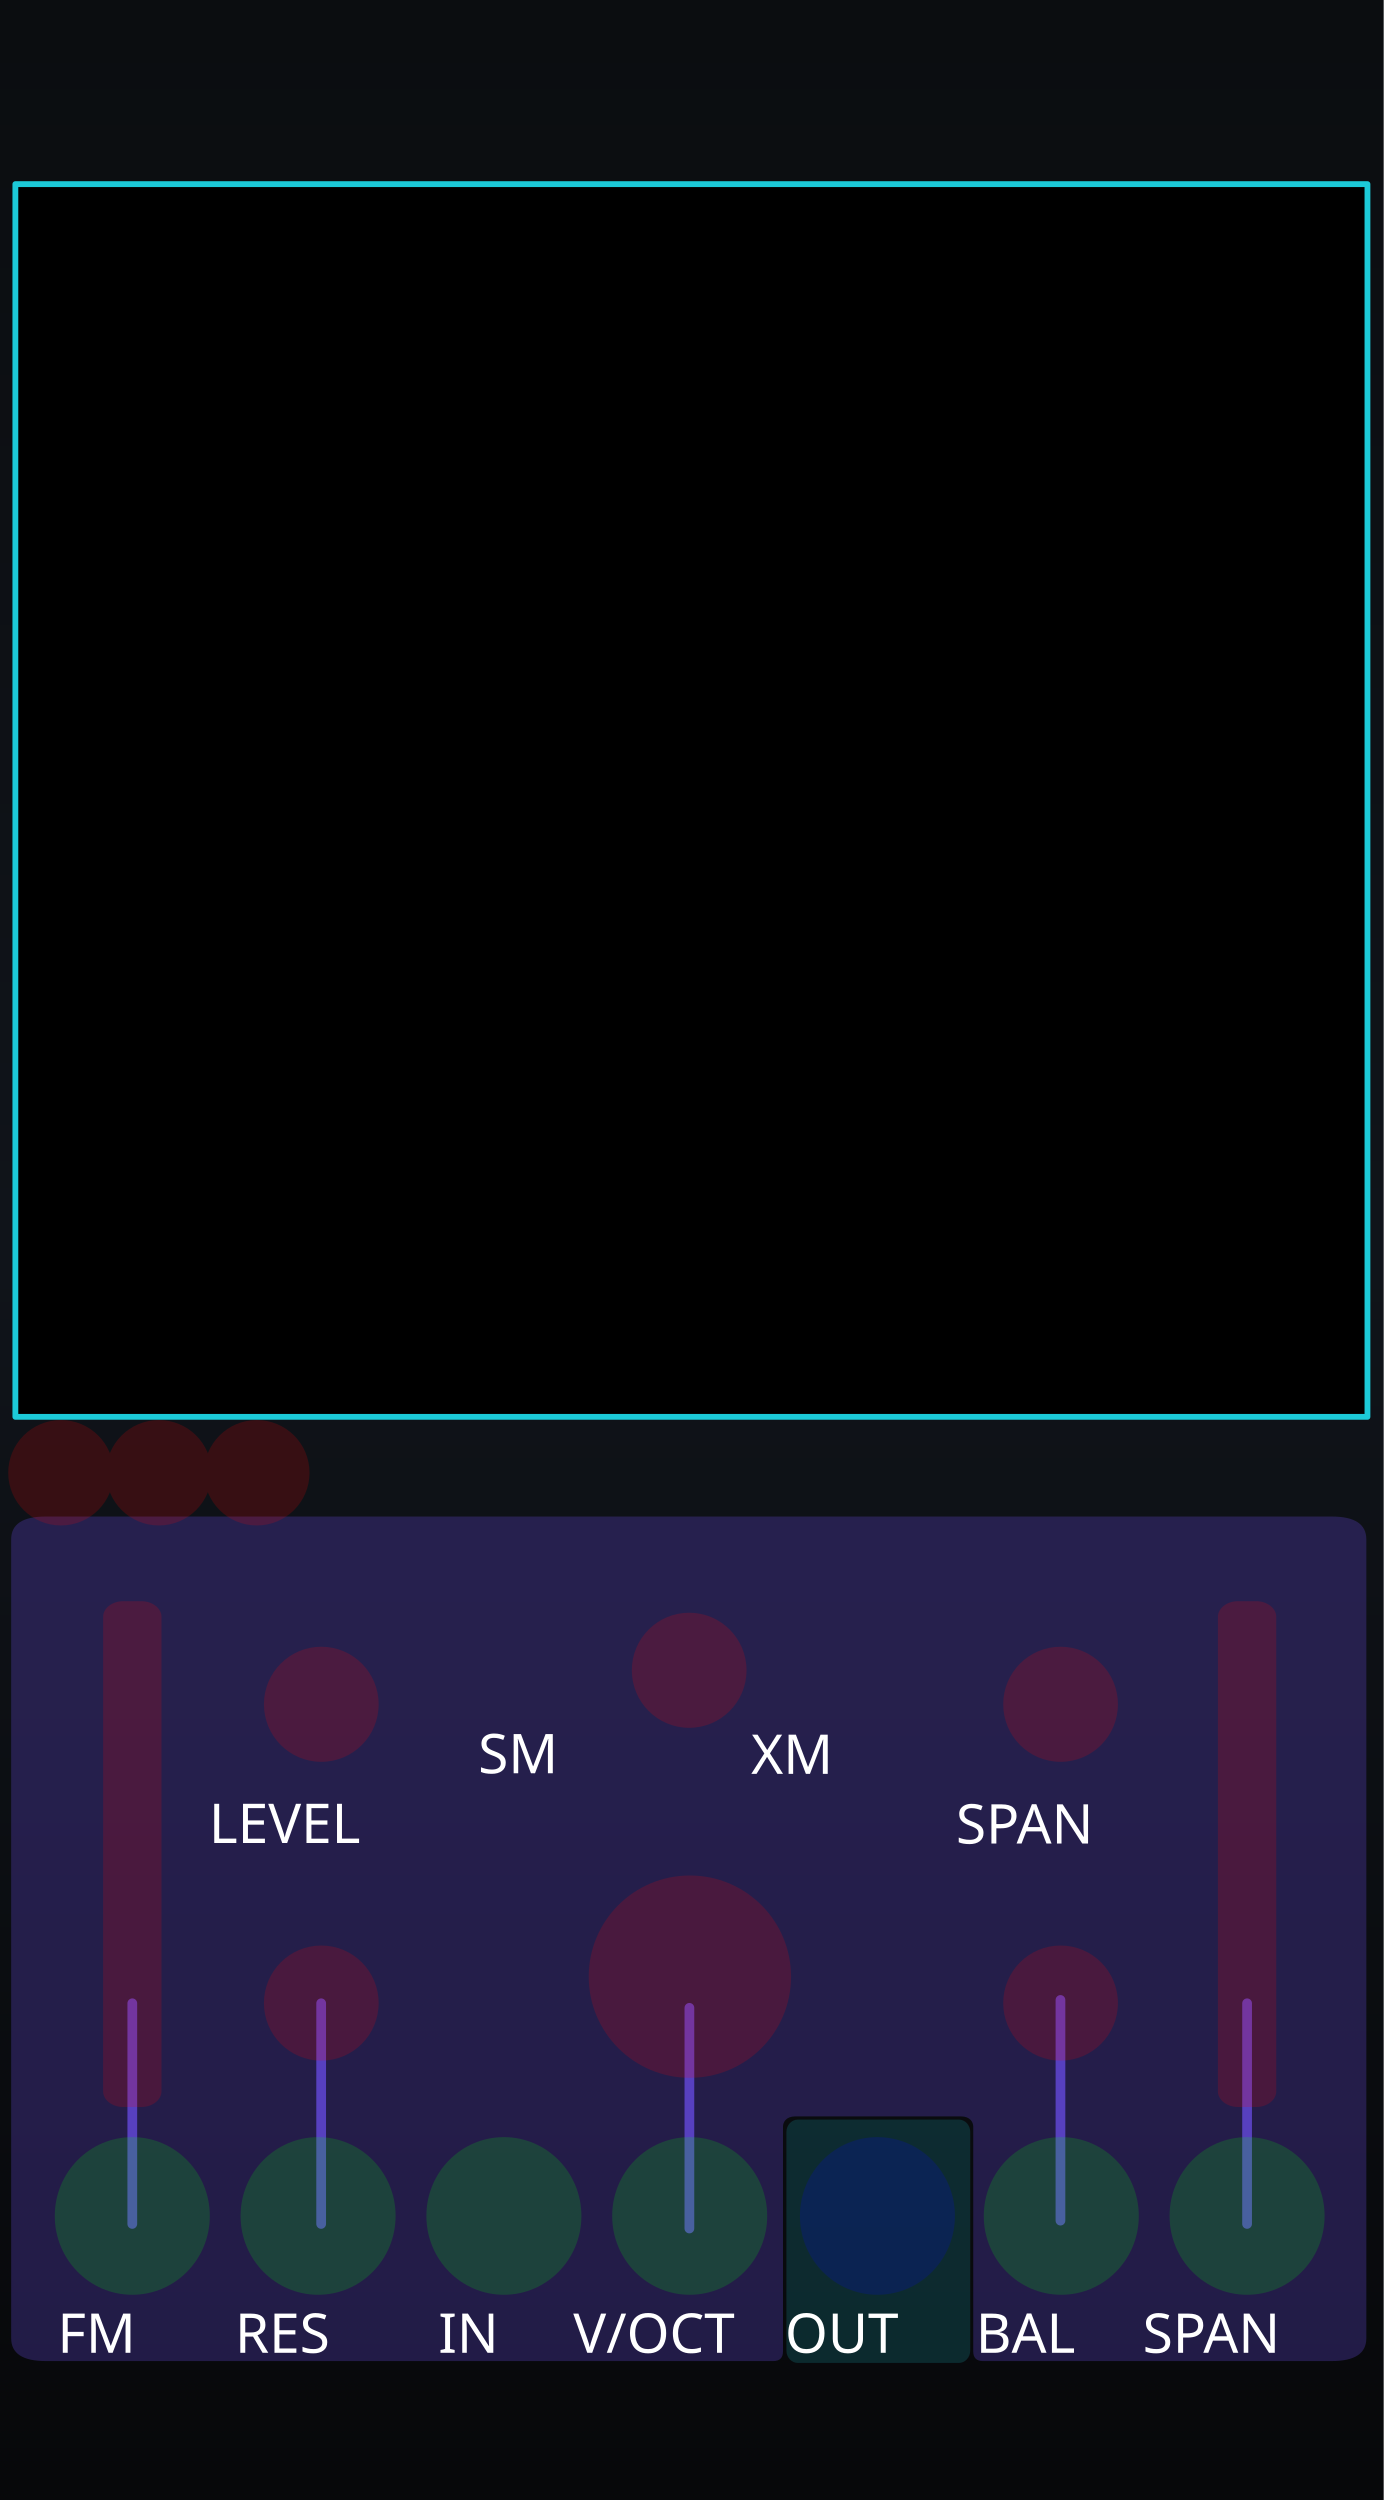
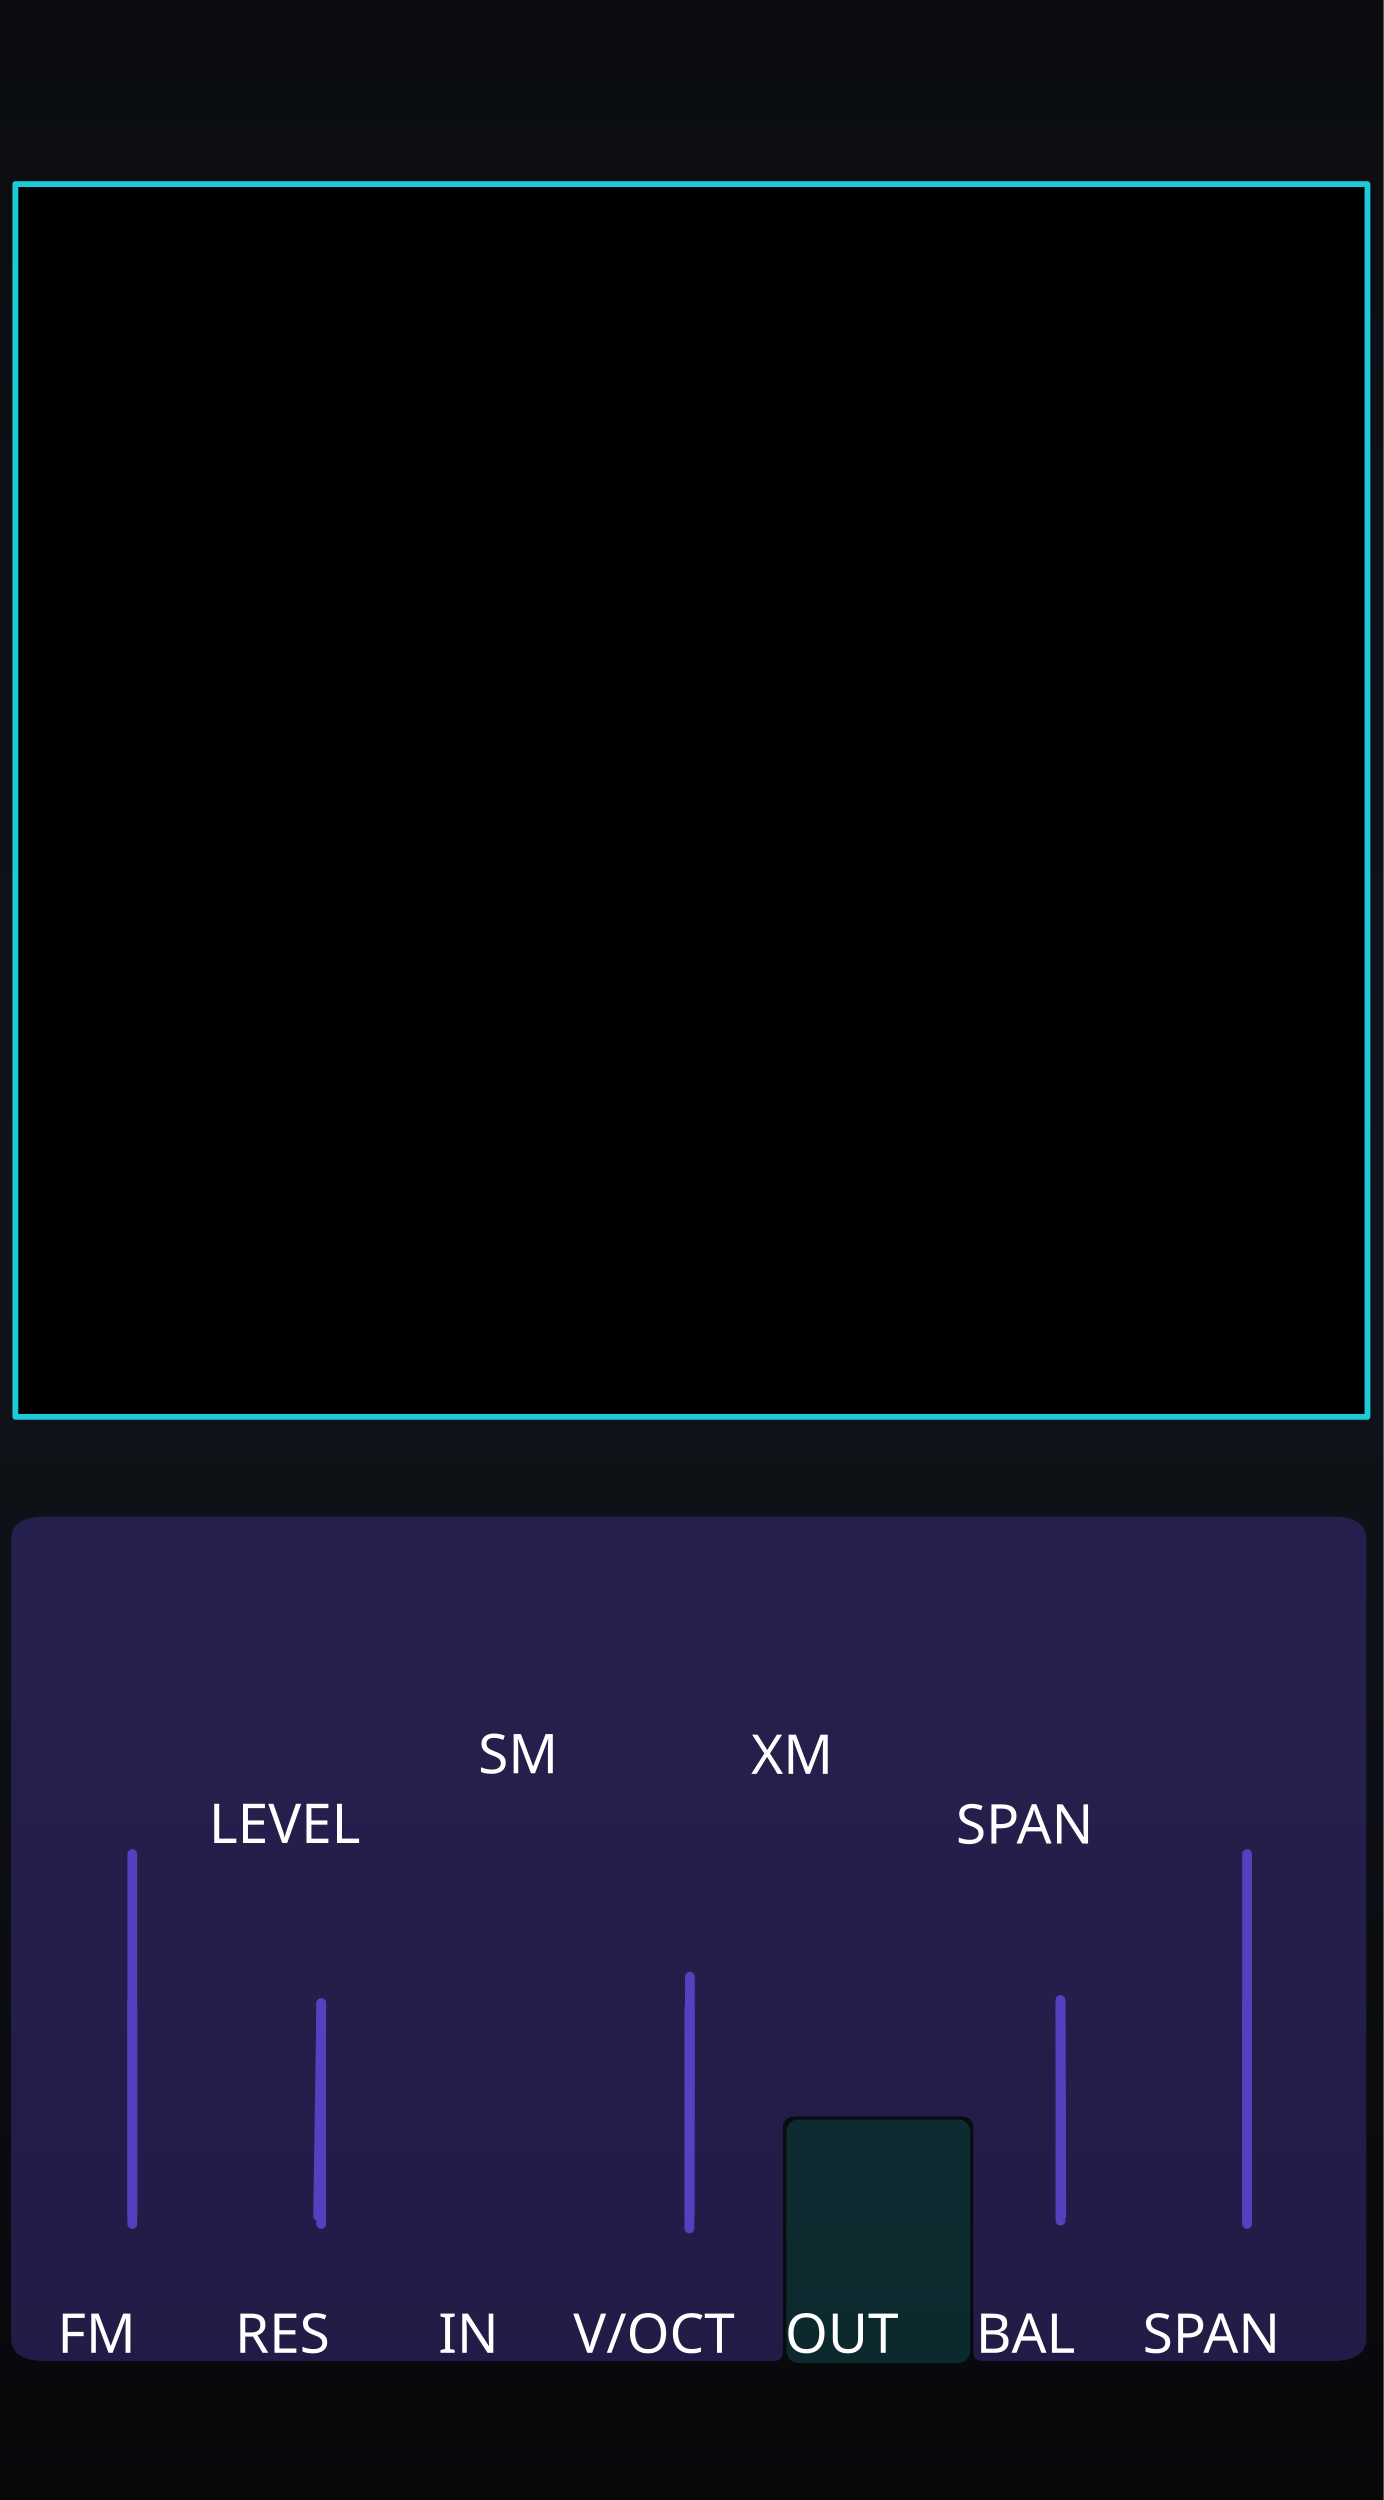
<svg xmlns="http://www.w3.org/2000/svg" xmlns:xlink="http://www.w3.org/1999/xlink" version="1.2" width="71.12mm" height="128.5mm" viewBox="0 0 7112 12850" preserveAspectRatio="xMidYMid" fill-rule="evenodd" stroke-width="28.222" stroke-linejoin="round" xml:space="preserve" id="svg488">
  <defs id="defs1">
    <linearGradient id="linearGradient22">
      <stop style="stop-color:#7a5cff;stop-opacity:1;" offset="0" id="stop22" />
      <stop style="stop-color:#1cccd9;stop-opacity:1;" offset="1" id="stop23" />
    </linearGradient>
    <linearGradient id="linearGradient20">
      <stop style="stop-color:#795cff;stop-opacity:1;" offset="0" id="stop20" />
      <stop style="stop-color:#1cccd9;stop-opacity:1;" offset="1" id="stop21" />
    </linearGradient>
    <linearGradient id="linearGradient16" x1="0" y1="0" x2="0" y2="1">
      <stop offset="0" stop-color="#1ccad8" stop-opacity="0.65" id="stop15" style="stop-color:#1ccad8;stop-opacity:1;" />
      <stop offset="1" stop-color="#7a5cff" stop-opacity="0.65" id="stop16" style="stop-color:#7a5cff;stop-opacity:1;" />
    </linearGradient>
    <linearGradient id="linearGradient14" x1="0" y1="0" x2="0" y2="1">
      <stop offset="0" stop-color="#1ccad8" stop-opacity="0.65" id="stop13" style="stop-color:#1ccad8;stop-opacity:1;" />
      <stop offset="1" stop-color="#7a5cff" stop-opacity="0.65" id="stop14" style="stop-color:#7a5cff;stop-opacity:1;" />
    </linearGradient>
    <linearGradient id="linearGradient12" x1="0" y1="0" x2="0" y2="1">
      <stop offset="0" stop-color="#1ccad8" stop-opacity="0.65" id="stop11" style="stop-color:#6140bf;stop-opacity:1;" />
      <stop offset="1" stop-color="#7a5cff" stop-opacity="0.65" id="stop12" />
    </linearGradient>
    <linearGradient id="bgGrad" x1="1108.886" y1="886.881" x2="1108.886" y2="12348.43" gradientTransform="matrix(0.6225417,0,0,1.124423,295.8546,0)" gradientUnits="userSpaceOnUse">
      <stop offset="0%" stop-color="#0b0d10" id="stop1" />
      <stop offset="50%" stop-color="#10141a" id="stop2" />
      <stop offset="100%" stop-color="#07080a" id="stop3" />
    </linearGradient>
    <linearGradient id="panelSheen" x1="1258.49" y1="999.764" x2="1258.49" y2="12199.481" gradientTransform="scale(0.8869218,1.127495)" gradientUnits="userSpaceOnUse">
      <stop offset="0%" stop-color="#ffffff" stop-opacity="0.1" id="stop4" />
      <stop offset="15%" stop-color="#ffffff" stop-opacity="0.02" id="stop5" />
      <stop offset="50%" stop-color="#ffffff" stop-opacity="0.0" id="stop6" />
      <stop offset="85%" stop-color="#ffffff" stop-opacity="0.02" id="stop7" />
      <stop offset="100%" stop-color="#ffffff" stop-opacity="0.1" id="stop8" />
    </linearGradient>
    <linearGradient id="accentGrad" x1="0" y1="0" x2="0" y2="1">
      <stop offset="0%" stop-color="#1ccad8" stop-opacity="0.65" id="stop9" />
      <stop offset="100%" stop-color="#7a5cff" stop-opacity="0.65" id="stop10" />
    </linearGradient>
    <linearGradient id="oceanWaveGrad" x1="0" y1="0" x2="1" y2="1" gradientUnits="objectBoundingBox">
      <stop offset="0%" stop-color="#55dbff" id="stop_wave_1" />
      <stop offset="55%" stop-color="#1496df" id="stop_wave_2" />
      <stop offset="100%" stop-color="#182682" id="stop_wave_3" />
    </linearGradient>
    <linearGradient xlink:href="#oceanWaveGrad" id="linearGradient10" gradientUnits="userSpaceOnUse" x1="-323.577" y1="-103.933" x2="723.812" y2="943.456" gradientTransform="matrix(-1.435811,0,0,0.6964705,8750,12953.568)" />
    <linearGradient xlink:href="#oceanWaveGrad" id="linearGradient11" gradientUnits="userSpaceOnUse" x1="-323.577" y1="-103.933" x2="723.812" y2="943.456" gradientTransform="matrix(1.435811,0,0,0.6964705,3420,12953.568)" />
    <linearGradient xlink:href="#linearGradient22" id="linearGradient500" gradientUnits="userSpaceOnUse" x1="5355.919" y1="1516.234" x2="6904.773" y2="1512.3" gradientTransform="matrix(0.9969081,0,0,0.9969081,-2554.784,-888.2671)" />
    <linearGradient xlink:href="#linearGradient20" id="linearGradient300" gradientUnits="userSpaceOnUse" gradientTransform="matrix(1.390218,0,0,1.390218,-5190.496,-5161.559)" x1="5486.824" y1="12735.478" x2="7088.807" y2="12738.298" spreadMethod="pad" />
  </defs>
  <g id="panel_art" style="display:inline">
    <g id="Background_Rect" style="display:inline" transform="matrix(0.9967357,0,0,0.9970803,-982.9628,-994.3174)">
      <rect x="986.182" y="997.229" width="7135.292" height="12887.627" rx="0" ry="0" fill="url(#bgGrad)" id="black_background" style="display:inline;fill:url(#bgGrad);stroke-width:23.612" />
      <g id="waves_layer" style="display:none;opacity:0.5" transform="matrix(1.003275,0,0,1.002928,-542.8062,1140.107)">
        <g id="branding_wave_left" transform="matrix(1.72,0,0,1.72,2416.919,11996.75)" style="display:inline">
          <path style="fill:#4995ec" d="m 0,413.249 c 0,0 99.571,-7.286 135.999,-84.999 36.428,-77.713 30.357,-229.499 207.642,-229.499 38.871,0 81.438,18.386 104.731,34.602 116.875,81.362 61.625,248.326 -75.589,205.523 0,0 49.786,-2.125 49.786,-67.697 0,-65.572 -82.091,-75.285 -94.714,-20.643 -8.992,38.927 -3.643,156.643 167.571,162.713" id="path149" />
          <path style="fill:#7a5cff" d="m 372.784,338.875 c 42.5,0 125.678,-65.875 75.213,-144.378 C 412.71,139.6 316.321,128.5 247.714,197.107 179.179,265.642 219.7,398.411 0.644,413.201 9.193,412.412 101.283,402.321 136,328.25 172.429,250.536 166.357,98.751 343.642,98.751 c 38.869,0 81.43,18.384 104.731,34.607 116.874,81.357 61.625,248.321 -75.589,205.517 z" id="path151" />
          <path style="fill:#1cccd9" d="M 495.426,413.249 H 268.433 C 242.935,402.664 232.851,365.455 246.5,310.035 c 15.166,-61.576 44.686,-94.762 88.642,-101.999 26.411,-4.347 46.895,4.299 59.973,12.945 -25.087,-13.418 -59.464,-4.238 -67.259,29.556 -8.998,38.929 -3.644,156.641 167.57,162.712 z" id="path155" />
        </g>
        <g id="branding_wave_right" transform="matrix(-1.72,0,0,1.72,7743.074,11996.75)" style="display:inline">
          <path style="fill:#4995ec" d="m 0,413.249 c 0,0 99.571,-7.286 135.999,-84.999 36.428,-77.713 30.357,-229.499 207.642,-229.499 38.871,0 81.438,18.386 104.731,34.602 116.875,81.362 61.625,248.326 -75.589,205.523 0,0 49.786,-2.125 49.786,-67.697 0,-65.572 -82.091,-75.285 -94.714,-20.643 -8.992,38.927 -3.643,156.643 167.571,162.713" id="path158" />
          <path style="fill:#7a5cff" d="m 372.784,338.875 c 42.5,0 125.678,-65.875 75.213,-144.378 C 412.71,139.6 316.321,128.5 247.714,197.107 179.179,265.642 219.7,398.411 0.644,413.201 9.193,412.412 101.283,402.321 136,328.25 172.429,250.536 166.357,98.751 343.642,98.751 c 38.869,0 81.43,18.384 104.731,34.607 116.874,81.357 61.625,248.321 -75.589,205.517 z" id="path160" />
          <path style="fill:#1cccd9" d="M 495.426,413.249 H 268.433 C 242.935,402.664 232.851,365.455 246.5,310.035 c 15.166,-61.576 44.686,-94.762 88.642,-101.999 26.411,-4.347 46.895,4.299 59.973,12.945 -25.087,-13.418 -59.464,-4.238 -67.259,29.556 -8.998,38.929 -3.644,156.641 167.57,162.712 z" id="path164" />
        </g>
      </g>
      <rect x="1096.182" y="1107.229" width="9973.273" height="12667.627" rx="210" ry="210" fill="none" stroke="#ffffff" stroke-opacity="0.1" stroke-width="60" id="gray_outline" style="display:none;stroke:#3c3f42;stroke-opacity:1" />
      <path d="M 1397.123,1952.244 H 7648.753" stroke="url(#accentGrad)" stroke-width="40.878" stroke-linecap="round" opacity="0.55" fill="none" id="top_horizontal_line" style="display:none;opacity:1;stroke:#5740bf;stroke-opacity:1" />
    </g>
    <path d="m 679.961,11431.042 0.078,-1134.188" stroke="url(#accentGrad)" stroke-width="40.708" stroke-linecap="round" opacity="0.55" fill="none" id="fm_line" style="display:inline;opacity:1;stroke:#5740bf;stroke-width:50;stroke-dasharray:none;stroke-opacity:1" />
    <path d="m 6409.959,11431.042 0.078,-1134.188" stroke="url(#accentGrad)" stroke-width="40.708" stroke-linecap="round" opacity="0.55" fill="none" id="span_line" style="display:inline;opacity:1;stroke:#5740bf;stroke-width:50;stroke-dasharray:none;stroke-opacity:1" />
    <path d="m 3543.453,11454.444 0.078,-1134.188" stroke="url(#accentGrad)" stroke-width="40.708" stroke-linecap="round" opacity="0.55" fill="none" id="freq_line" style="display:inline;opacity:1;stroke:#5740bf;stroke-opacity:1;stroke-width:50;stroke-dasharray:none" />
    <path d="m 1650.754,11431.042 0.078,-1134.188" stroke="url(#accentGrad)" stroke-width="40.708" stroke-linecap="round" opacity="0.55" fill="none" id="res_line" style="display:inline;stroke:#5740bf;stroke-opacity:1;opacity:1;stroke-width:50;stroke-dasharray:none" />
    <path d="m 5450.754,11413.942 0.078,-1134.188" stroke="url(#accentGrad)" stroke-width="40.708" stroke-linecap="round" opacity="0.55" fill="none" id="bal_line" style="display:inline;stroke:#5740bf;stroke-opacity:1;opacity:1;stroke-width:50;stroke-dasharray:none" />
    <g id="slider_ticks" style="display:none;fill:none;stroke:#ffffff;stroke-width:50;stroke-linecap:round;stroke-linejoin:round;stroke-opacity:0.72;stroke-dasharray:none">
      <g id="left-ticks" style="stroke-width:50;stroke-dasharray:none">
        <g id="g24" transform="translate(90)" style="stroke-width:50;stroke-dasharray:none">
          <line x1="700" y1="8350" x2="890" y2="8350" id="line1" style="stroke-width:50;stroke-dasharray:none" />
          <line x1="700" y1="8612.223" x2="865" y2="8612.223" id="line2" style="stroke-width:50;stroke-dasharray:none" />
          <line x1="700" y1="8874.444" x2="840" y2="8874.444" id="line3" style="stroke-width:50;stroke-dasharray:none" />
          <line x1="700" y1="9136.667" x2="815" y2="9136.667" id="line4" style="stroke-width:50;stroke-dasharray:none" />
          <line x1="700" y1="9398.889" x2="790" y2="9398.889" id="line5" style="stroke-width:50;stroke-dasharray:none" />
        </g>
        <g id="g23" transform="translate(-90)" style="stroke-width:50;stroke-dasharray:none">
          <line x1="570" y1="9661.111" x2="660" y2="9661.111" id="line6" style="stroke-width:50;stroke-dasharray:none" />
          <line x1="545" y1="9923.333" x2="660" y2="9923.333" id="line7" style="stroke-width:50;stroke-dasharray:none" />
          <line x1="520" y1="10185.556" x2="660" y2="10185.556" id="line8" style="stroke-width:50;stroke-dasharray:none" />
          <line x1="495" y1="10447.777" x2="660" y2="10447.777" id="line9" style="stroke-width:50;stroke-dasharray:none" />
          <line x1="470" y1="10710" x2="660" y2="10710" id="line10" style="stroke-width:50;stroke-dasharray:none" />
        </g>
      </g>
      <g id="right-ticks" style="stroke-width:50;stroke-dasharray:none">
        <g id="g22" transform="translate(90)" style="stroke-width:50;stroke-dasharray:none">
          <line x1="6422" y1="8350" x2="6612" y2="8350" id="line11" style="stroke-width:50;stroke-dasharray:none" />
          <line x1="6422" y1="8612.223" x2="6587" y2="8612.223" id="line12" style="stroke-width:50;stroke-dasharray:none" />
          <line x1="6422" y1="8874.444" x2="6562" y2="8874.444" id="line13" style="stroke-width:50;stroke-dasharray:none" />
          <line x1="6422" y1="9136.667" x2="6537" y2="9136.667" id="line14" style="stroke-width:50;stroke-dasharray:none" />
          <line x1="6422" y1="9398.889" x2="6512" y2="9398.889" id="line15" style="stroke-width:50;stroke-dasharray:none" />
        </g>
        <g id="g21" transform="translate(-90)" style="stroke-width:50;stroke-dasharray:none">
          <line x1="6292" y1="9661.111" x2="6382" y2="9661.111" id="line16" style="stroke-width:50;stroke-dasharray:none" />
          <line x1="6267" y1="9923.333" x2="6382" y2="9923.333" id="line17" style="stroke-width:50;stroke-dasharray:none" />
          <line x1="6242" y1="10185.556" x2="6382" y2="10185.556" id="line18" style="stroke-width:50;stroke-dasharray:none" />
          <line x1="6217" y1="10447.777" x2="6382" y2="10447.777" id="line19" style="stroke-width:50;stroke-dasharray:none" />
          <line x1="6192" y1="10710" x2="6382" y2="10710" id="line20" style="stroke-width:50;stroke-dasharray:none" />
        </g>
      </g>
    </g>
    <rect x="3974.658" y="10837.059" width="1077.783" height="1338.383" rx="73.679" ry="73.546" fill="#000000" opacity="0.1" stroke="#ffffff" stroke-opacity="0.06" stroke-width="45.117" id="outputs" style="display:none;opacity:1;fill:#000000;fill-opacity:1;stroke:none" />
    <g id="glass" style="display:inline">
      <g id="glass_input">
        <path d="M 235.312,7794.999 H 6845.016 c 118.627,0 177.94,39.155 177.94,117.466 v 4105.927 c 0,78.311 -59.313,117.466 -177.94,117.466 H 5052.403 c -33.333,0 -50,-16.667 -50,-50 V 10930.6 c 0,-21.561 -14.584,-52.337 -63.703,-52.337 h -850.4 c -49.12,0 -63.68,30.776 -63.68,52.337 v 1155.259 c 0,33.333 -16.667,50 -50,50 H 235.312 c -118.627,0 -177.941,-39.155 -177.941,-117.466 V 7912.466 c 0,-78.311 59.314,-117.466 177.941,-117.466 z" fill="#000000" opacity="0.1" stroke="#ffffff" stroke-opacity="0.06" stroke-width="43.342" id="inputs" style="display:inline;opacity:0.33;fill:#5740bf;fill-opacity:1;stroke:none" />
      </g>
      <g id="glass_output">
        <rect x="4042.172" y="10894.673" width="944.953" height="1250.9" rx="58.695" ry="63.93" fill="#000000" opacity="0.1" stroke="#ffffff" stroke-opacity="0.06" stroke-width="40.431" id="outputs-3" style="display:inline;opacity:0.33;fill:#1cccd9;fill-opacity:0.502;stroke:none;stroke-opacity:0.33" />
      </g>
    </g>
  </g>
  <g id="labels" style="display:inline">
    <text id="reworked_module_title_text" x="3541.449" y="447.278" style="font-style:normal;font-variant:normal;font-weight:normal;font-stretch:normal;font-size:529.167px;font-family:Rubik;-inkscape-font-specification:'Rubik, @wght=600';font-variant-ligatures:normal;font-variant-caps:normal;font-variant-numeric:normal;font-variant-east-asian:normal;font-variation-settings:'wght' 600;dominant-baseline:middle;text-anchor:middle;display:none;fill:url(#linearGradient500);stroke-width:28.135" xml:space="preserve">
      <tspan id="tspan1" x="3541.449" y="447.278" style="fill:url(#linearGradient500)">Bifurx</tspan>
    </text>
    <text id="reworked_LEVIATHAN_LOGO" x="3554.096" y="12598.223" style="font-style:normal;font-variant:normal;font-weight:normal;font-stretch:normal;font-size:635px;font-family:Ancient;-inkscape-font-specification:'Ancient, Normal';font-variant-ligatures:normal;font-variant-caps:normal;font-variant-numeric:normal;font-variant-east-asian:normal;dominant-baseline:middle;text-anchor:middle;display:none;fill:url(#linearGradient300);fill-rule:evenodd;stroke-width:37.088" xml:space="preserve">Leviathan</text>
    <text id="reworked_module_description" x="3555.26" y="815.194" style="font-style:normal;font-variant:normal;font-weight:normal;font-stretch:normal;font-size:211.667px;font-family:Rubik;-inkscape-font-specification:'Rubik, @wght=400';font-variant-ligatures:normal;font-variant-caps:normal;font-variant-numeric:normal;font-variant-east-asian:normal;font-variation-settings:'wght' 400;dominant-baseline:middle;text-anchor:middle;display:none;fill:#ffffff" xml:space="preserve">
      <tspan id="tspan2" x="3555.26" y="815.194">filter</tspan>
    </text>
    <text id="signal_in" x="2591.384" y="11995.578" style="font-style:normal;font-variant:normal;font-weight:normal;font-stretch:normal;font-size:282.223px;font-family:Rubik;-inkscape-font-specification:'Rubik, @wght=400';font-variant-ligatures:normal;font-variant-caps:normal;font-variant-numeric:normal;font-variant-east-asian:normal;font-variation-settings:'wght' 400;dominant-baseline:middle;text-anchor:middle;display:inline;fill:#ffffff" xml:space="preserve">
      <tspan id="tspan45" x="2591.384" y="11995.578">IN</tspan>
    </text>
    <text id="reso_cv_label" x="1634.999" y="11995.578" style="font-style:normal;font-variant:normal;font-weight:normal;font-stretch:normal;font-size:282.223px;font-family:Rubik;-inkscape-font-specification:'Rubik, @wght=400';font-variant-ligatures:normal;font-variant-caps:normal;font-variant-numeric:normal;font-variant-east-asian:normal;font-variation-settings:'wght' 400;dominant-baseline:middle;text-anchor:middle;display:inline;fill:#ffffff" xml:space="preserve">
      <tspan id="tspan44" x="1634.999" y="11995.578">RES</tspan>
    </text>
    <text id="level_lbl" x="1646.741" y="9375.219" style="font-style:normal;font-variant:normal;font-weight:normal;font-stretch:normal;font-size:282.223px;font-family:Rubik;-inkscape-font-specification:'Rubik, @wght=400';font-variant-ligatures:normal;font-variant-caps:normal;font-variant-numeric:normal;font-variant-east-asian:normal;font-variation-settings:'wght' 400;dominant-baseline:middle;text-anchor:middle;display:inline;fill:#ffffff" xml:space="preserve">
      <tspan id="tspan43" x="1646.741" y="9375.219">LEVEL</tspan>
    </text>
    <text id="span_lbl" x="5450.189" y="9378" style="font-style:normal;font-variant:normal;font-weight:normal;font-stretch:normal;font-size:282.223px;font-family:Rubik;-inkscape-font-specification:'Rubik, @wght=400';font-variant-ligatures:normal;font-variant-caps:normal;font-variant-numeric:normal;font-variant-east-asian:normal;font-variation-settings:'wght' 400;dominant-baseline:middle;text-anchor:middle;display:inline;fill:#ffffff" xml:space="preserve">
      <tspan id="tspan50" x="5450.189" y="9378">SPAN</tspan>
    </text>
    <text id="fm_cv_label" x="679.998" y="11995.578" style="font-style:normal;font-variant:normal;font-weight:normal;font-stretch:normal;font-size:282.223px;font-family:Rubik;-inkscape-font-specification:'Rubik, @wght=400';font-variant-ligatures:normal;font-variant-caps:normal;font-variant-numeric:normal;font-variant-east-asian:normal;font-variation-settings:'wght' 400;dominant-baseline:middle;text-anchor:middle;display:inline;fill:#ffffff" xml:space="preserve">
      <tspan id="tspan_fm" x="679.998" y="11995.578">FM</tspan>
    </text>
    <text id="voct_label" x="3544.999" y="11995.578" style="font-style:normal;font-variant:normal;font-weight:normal;font-stretch:normal;font-size:282.223px;font-family:Rubik;-inkscape-font-specification:'Rubik, @wght=400';font-variant-ligatures:normal;font-variant-caps:normal;font-variant-numeric:normal;font-variant-east-asian:normal;font-variation-settings:'wght' 400;dominant-baseline:middle;text-anchor:middle;display:inline;fill:#ffffff" xml:space="preserve">
      <tspan id="tspan46" x="3544.999" y="11995.578">V/OCT</tspan>
    </text>
    <text id="span_cv_label" x="6409.998" y="11995.578" style="font-style:normal;font-variant:normal;font-weight:normal;font-stretch:normal;font-size:282.223px;font-family:Rubik;-inkscape-font-specification:'Rubik, @wght=400';font-variant-ligatures:normal;font-variant-caps:normal;font-variant-numeric:normal;font-variant-east-asian:normal;font-variation-settings:'wght' 400;dominant-baseline:middle;text-anchor:middle;display:inline;fill:#ffffff" xml:space="preserve">
      <tspan id="tspan49" x="6409.998" y="11995.578">SPAN</tspan>
    </text>
    <text id="balance_cv_label" x="5454.998" y="11995.578" style="font-style:normal;font-variant:normal;font-weight:normal;font-stretch:normal;font-size:282.223px;font-family:Rubik;-inkscape-font-specification:'Rubik, @wght=400';font-variant-ligatures:normal;font-variant-caps:normal;font-variant-numeric:normal;font-variant-east-asian:normal;font-variation-settings:'wght' 400;dominant-baseline:middle;text-anchor:middle;display:inline;fill:#ffffff" xml:space="preserve">
      <tspan id="tspan48" x="5454.998" y="11995.578">BAL</tspan>
    </text>
    <text id="signal_out" x="4509.998" y="11995.578" style="font-style:normal;font-variant:normal;font-weight:normal;font-stretch:normal;font-size:282.223px;font-family:Rubik;-inkscape-font-specification:'Rubik, @wght=400';font-variant-ligatures:normal;font-variant-caps:normal;font-variant-numeric:normal;font-variant-east-asian:normal;font-variation-settings:'wght' 400;dominant-baseline:middle;text-anchor:middle;display:inline;fill:#ffffff" xml:space="preserve">
      <tspan id="tspan47" x="4509.998" y="11995.578">OUT</tspan>
    </text>
    <text id="sm_lbl" x="2846.76" y="9016.75" style="font-style:normal;font-variant:normal;font-weight:normal;font-stretch:normal;font-size:282.222px;font-family:Rubik;-inkscape-font-specification:'Rubik, @wght=400';font-variant-ligatures:normal;font-variant-caps:normal;font-variant-numeric:normal;font-variant-east-asian:normal;font-variation-settings:'wght' 400;dominant-baseline:middle;text-anchor:middle;display:inline;fill:#ffffff" xml:space="preserve">
      <tspan id="tspan60" x="2846.76" y="9016.75">SM</tspan>
    </text>
    <text id="xm_lbl" x="4254.692" y="9019.895" style="font-style:normal;font-variant:normal;font-weight:normal;font-stretch:normal;font-size:282.222px;font-family:Rubik;-inkscape-font-specification:'Rubik, @wght=400';font-variant-ligatures:normal;font-variant-caps:normal;font-variant-numeric:normal;font-variant-east-asian:normal;font-variation-settings:'wght' 400;dominant-baseline:middle;text-anchor:middle;display:inline;fill:#ffffff" xml:space="preserve">
      <tspan id="tspan61" x="4254.692" y="9019.895">XM</tspan>
    </text>
  </g>
-   <g id="components" style="display:inline;opacity:0.169">
+   <g id="plasma_conduit_anchors" style="display:inline;fill:none;stroke:#5740bf;stroke-width:50;stroke-linecap:round;stroke-opacity:1">
+     <path id="fm_conduit" d="M 679.999,11389.972 680,9530" />
+     <path id="res_conduit" d="M 1651.444,10295.81 1634.999,11389.972" />
+     <path id="voct_conduit" d="M 3544.999,11389.972 3546,10160" />
+     <path id="balance_conduit" d="M 5451.323,10295.81 5454.998,11389.972" />
+     <path id="span_conduit" d="M 6409.998,11389.972 6409.998,9530" />
+   </g>
+   <g id="components" style="display:none;opacity:0.169">
    <ellipse style="display:inline;fill:#ff0000;fill-opacity:1;fill-rule:evenodd;stroke-width:30.901" id="MODE_LEFT_PARAM" cx="816.595" cy="7570.01" rx="270.933" ry="270.893" />
    <ellipse style="display:inline;fill:#ff0000;fill-opacity:1;fill-rule:evenodd;stroke-width:30.901" id="MODE_RIGHT_PARAM" cx="1320.033" cy="7570.01" rx="270.933" ry="270.893" />
    <ellipse style="display:inline;fill:#ff0000;fill-opacity:1;fill-rule:evenodd;stroke-width:30.901" id="MODE_MENU_BUTTON" cx="313.156" cy="7570.01" rx="270.933" ry="270.893" />
    <ellipse style="display:inline;fill:#ff0000;fill-opacity:1;fill-rule:evenodd;stroke-width:30.901" id="LEVEL_PARAM" cx="1651.444" cy="8760.012" rx="294.844" ry="295.81" />
    <ellipse style="display:inline;fill:#ff0000;fill-opacity:1;fill-rule:evenodd;stroke-width:30.901" id="RESO_PARAM" cx="1651.444" cy="10295.81" rx="294.844" ry="295.81" />
    <circle style="display:inline;fill:#ff0000;fill-opacity:1;fill-rule:evenodd;stroke-width:46" id="FREQ_PARAM" cx="3546" cy="10160" r="520" />
    <ellipse style="display:inline;fill:#ff0000;fill-opacity:1;fill-rule:evenodd;stroke-width:30.901" id="TITO_PARAM" cx="3542.344" cy="8585.21" rx="294.844" ry="295.81" />
    <ellipse style="display:inline;fill:#ff0000;fill-opacity:1;fill-rule:evenodd;stroke-width:30.901" id="SPAN_PARAM" cx="5451.344" cy="8760.01" rx="294.844" ry="295.81" />
    <ellipse style="display:inline;fill:#ff0000;fill-opacity:1;fill-rule:evenodd;stroke-width:30.901" id="BALANCE_PARAM" cx="5451.323" cy="10295.81" rx="294.844" ry="295.81" />
    <rect style="display:inline;fill:#ff0000;fill-opacity:1;fill-rule:evenodd;stroke-width:27.462" id="FM_AMT_PARAM" width="300" height="2600" x="530" y="8230" rx="103.846" ry="80.69" />
    <rect style="display:inline;fill:#ff0000;fill-opacity:1;fill-rule:evenodd;stroke-width:27.462" id="SPAN_CV_ATTEN_PARAM" width="300" height="2600" x="6259.998" y="8230" rx="103.846" ry="80.69" />
    <ellipse style="display:none;fill:#ff00ff;fill-opacity:1;fill-rule:evenodd;stroke-width:3.606" id="FM_AMT_LIGHT" cx="680" cy="7980.031" rx="114.987" ry="120.831" />
    <ellipse style="display:none;fill:#ff00ff;fill-opacity:1;fill-rule:evenodd;stroke-width:3.606" id="SPAN_CV_ATTEN_LIGHT" cx="6402" cy="7980.031" rx="114.987" ry="120.831" />
    <ellipse style="display:inline;fill:#00ff00;fill-opacity:1;fill-rule:evenodd;stroke-width:38.302" id="IN_INPUT" cx="2589.999" cy="11389.972" rx="398.399" ry="405.171" />
    <ellipse style="display:inline;fill:#00ff00;fill-opacity:1;fill-rule:evenodd;stroke-width:38.302" id="VOCT_INPUT" cx="3544.999" cy="11389.972" rx="398.399" ry="405.171" />
    <ellipse style="display:inline;fill:#00ff00;fill-opacity:1;fill-rule:evenodd;stroke-width:38.302" id="FM_INPUT" cx="679.999" cy="11389.972" rx="398.399" ry="405.171" />
    <ellipse style="display:inline;fill:#00ff00;fill-opacity:1;fill-rule:evenodd;stroke-width:38.302" id="RESO_CV_INPUT" cx="1634.999" cy="11389.972" rx="398.399" ry="405.171" />
    <ellipse style="display:inline;fill:#00ff00;fill-opacity:1;fill-rule:evenodd;stroke-width:38.302" id="BALANCE_CV_INPUT" cx="5454.998" cy="11389.972" rx="398.399" ry="405.171" />
    <ellipse style="display:inline;fill:#00ff00;fill-opacity:1;fill-rule:evenodd;stroke-width:38.302" id="SPAN_CV_INPUT" cx="6409.998" cy="11389.972" rx="398.399" ry="405.171" />
    <ellipse style="display:inline;fill:#0000ff;fill-opacity:1;fill-rule:evenodd;stroke-width:38.302" id="OUT_OUTPUT" cx="4509.998" cy="11389.972" rx="398.399" ry="405.171" />
  </g>
  <rect style="display:inline;opacity:1;fill:#000000;fill-opacity:1;fill-rule:nonzero;stroke:#1ccad8;stroke-width:29.928;stroke-linecap:round;stroke-linejoin:round;stroke-dasharray:none;stroke-opacity:1" id="SPECTRUM" width="6949.773" height="6336.099" x="78.962" y="946.437" ry="0" />
  <g id="perfect_wave_raster_anchors" style="display:none">
    <rect id="BIFURX_TOP_RASTER" x="0" y="0" width="7112" height="946.437" />
    <rect id="SPECTRUM_MODERN" x="78.962" y="946.437" width="6949.773" height="6336.099" />
    <rect id="BRANDING_WAVE_LEFT_RASTER" x="665.61" y="12338.19" width="1306.748" height="511.81" />
    <rect id="BRANDING_WAVE_RIGHT_RASTER" x="5139.674" y="12338.19" width="1306.748" height="511.81" />
    <rect id="BRANDING_LEVIATHAN_LOGO_RASTER" x="1920.034" y="11843.102" width="3271.933" height="1224.054" />
    <rect id="BIFURX_TITLE_RASTER" x="2266" y="3.9" width="2580" height="946.667" />
  </g>
</svg>
